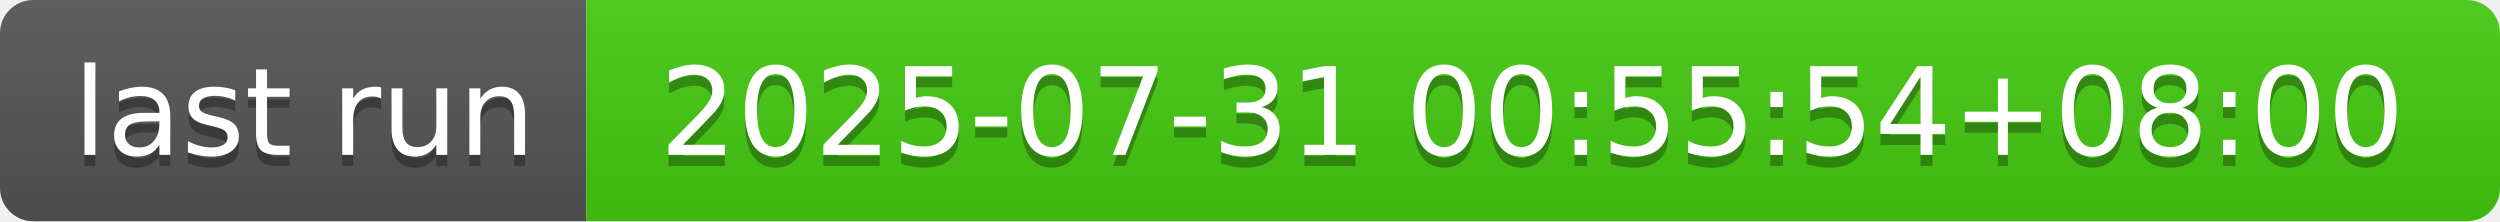
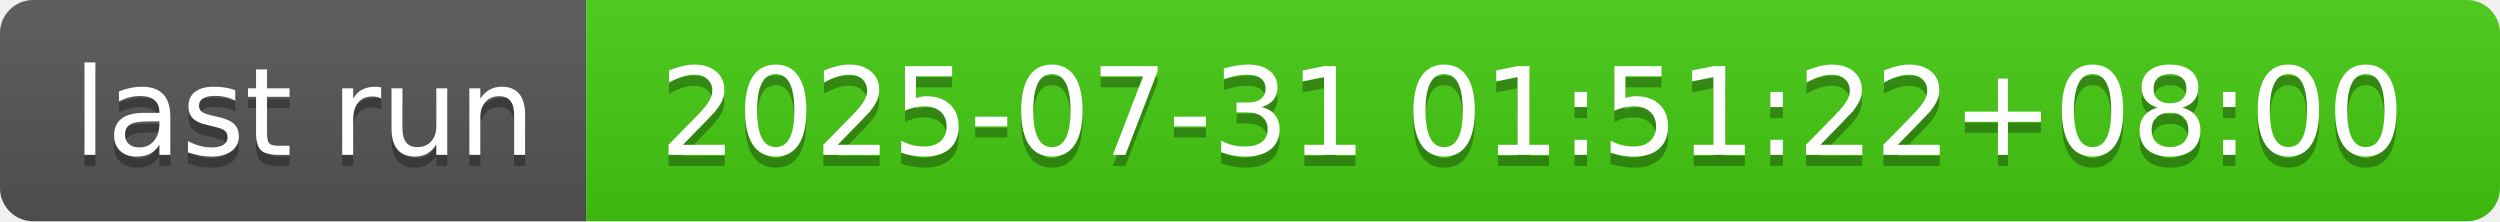
- <svg xmlns="http://www.w3.org/2000/svg" width="226" height="20" role="img" aria-label="last run: 2025-07-31 00:55:54+08:00">
+ <svg xmlns="http://www.w3.org/2000/svg" width="226" height="20" role="img" aria-label="last run: 2025-07-31 01:51:22+08:00">
  <linearGradient id="s" x2="0" y2="100%">
    <stop offset="0" stop-color="#bbb" stop-opacity=".1" />
    <stop offset="1" stop-opacity=".1" />
  </linearGradient>
  <clipPath id="r">
    <rect width="226" height="20" rx="3" fill="#fff" />
  </clipPath>
  <g clip-path="url(#r)">
    <rect width="53" height="20" fill="#555" />
    <rect x="53" width="173" height="20" fill="#4c1" />
    <rect width="226" height="20" fill="url(#s)" />
  </g>
  <g fill="#fff" text-anchor="middle" font-family="Verdana,Geneva,DejaVu Sans,sans-serif" text-rendering="geometricPrecision" font-size="110">
    <text aria-hidden="true" x="275" y="150" fill="#010101" fill-opacity=".3" transform="scale(.1)" textLength="430">last run</text>
    <text x="275" y="140" transform="scale(.1)" fill="#fff" textLength="430">last run</text>
-     <text aria-hidden="true" x="1385" y="150" fill="#010101" fill-opacity=".3" transform="scale(.1)" textLength="1630">2025-07-31 00:55:54+08:00</text>
-     <text x="1385" y="140" transform="scale(.1)" fill="#fff" textLength="1630">2025-07-31 00:55:54+08:00</text>
+     <text aria-hidden="true" x="1385" y="150" fill="#010101" fill-opacity=".3" transform="scale(.1)" textLength="1630">2025-07-31 01:51:22+08:00</text>
+     <text x="1385" y="140" transform="scale(.1)" fill="#fff" textLength="1630">2025-07-31 01:51:22+08:00</text>
  </g>
</svg>
